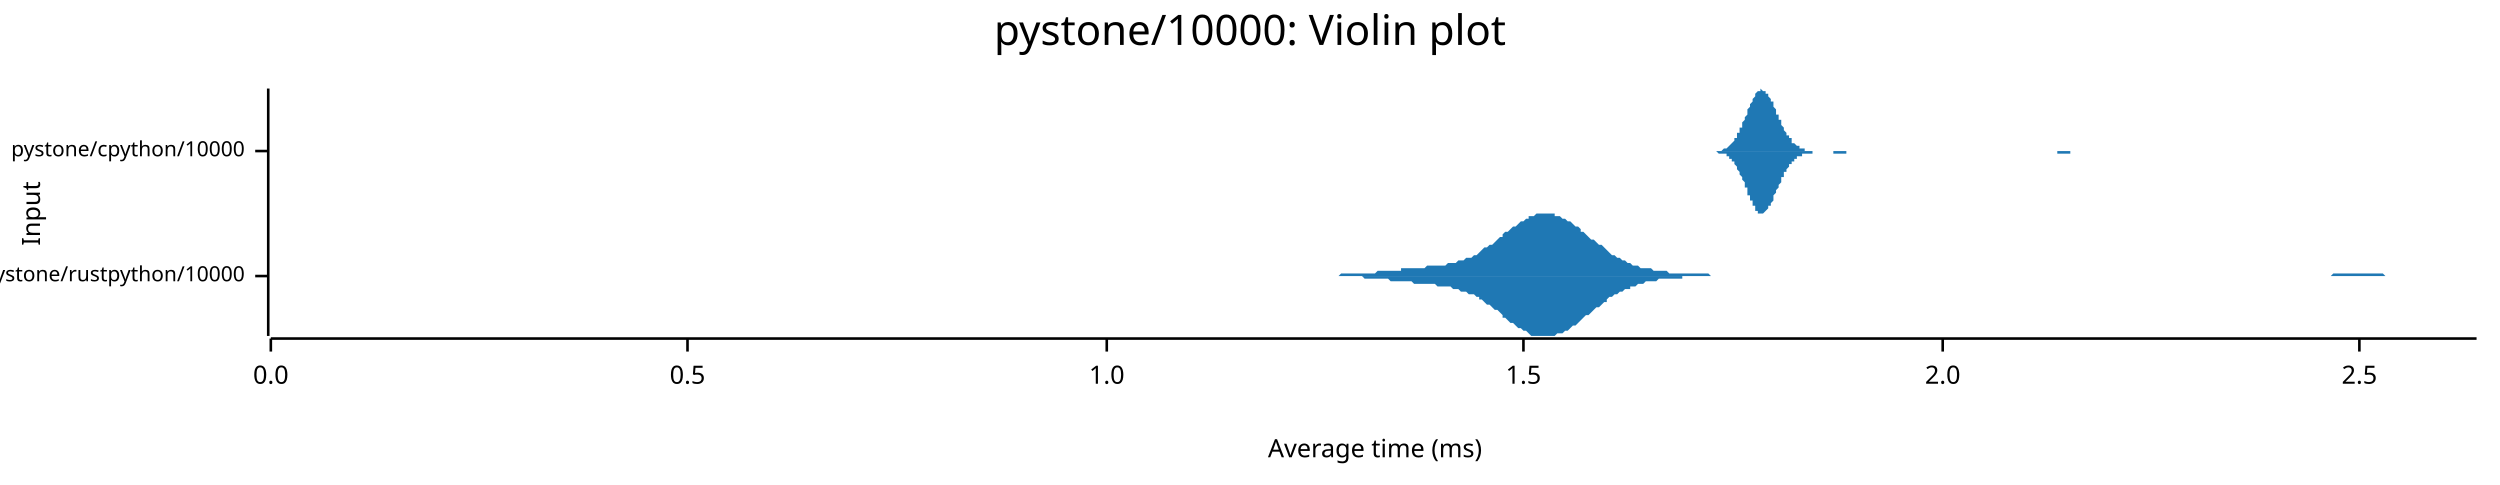
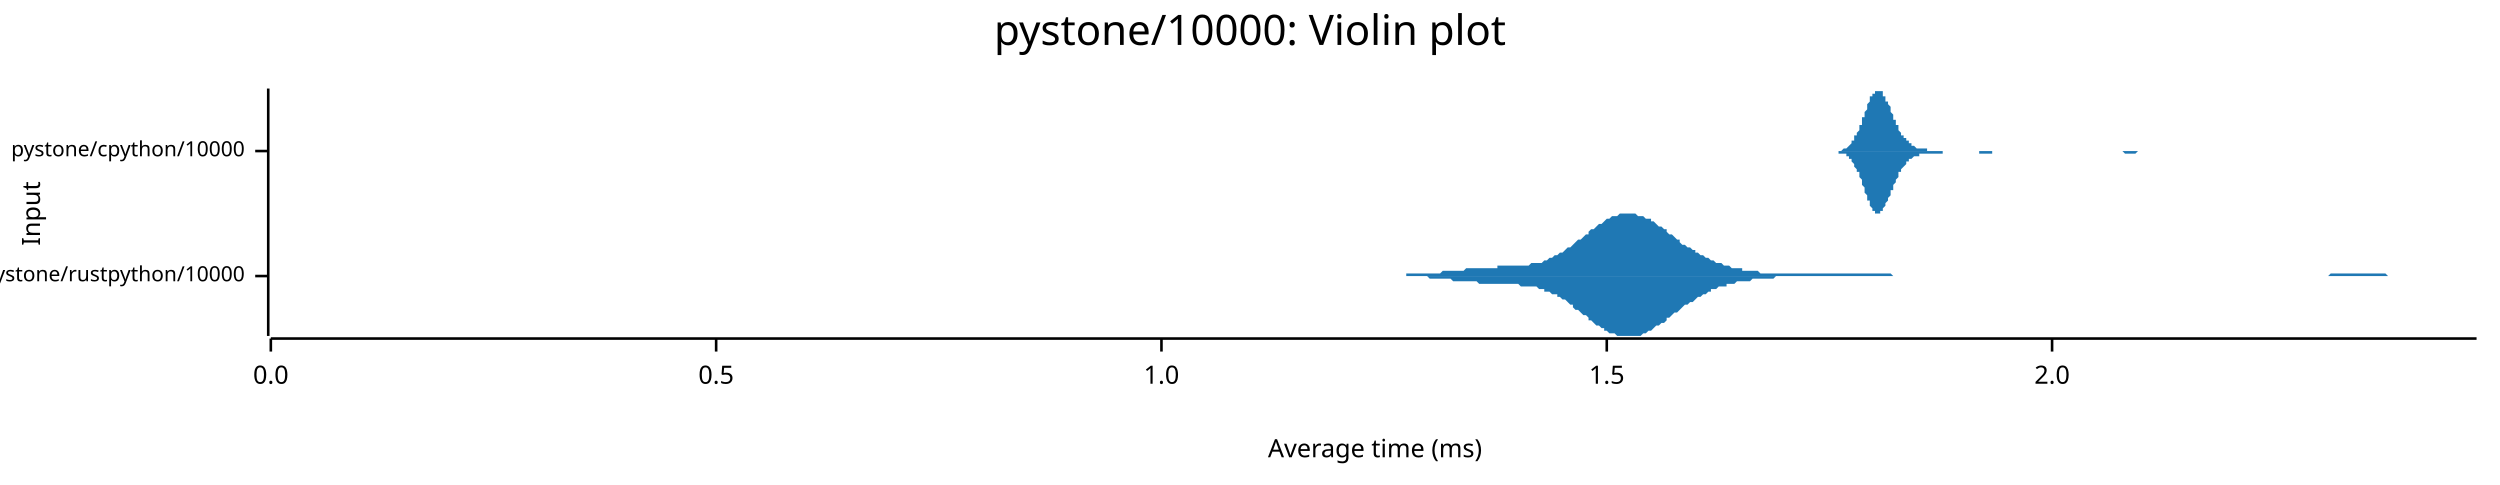
<svg xmlns="http://www.w3.org/2000/svg" width="960" height="186" viewBox="0 0 960 186">
  <text x="480" y="5" dy="0.76em" text-anchor="middle" font-family="sans-serif" font-size="16.129" opacity="1" fill="#000000">
pystone/10000: Violin plot
</text>
  <text x="8" y="82" dy="0.76em" text-anchor="middle" font-family="sans-serif" font-size="9.677" opacity="1" fill="#000000" transform="rotate(270, 8, 82)">
Input
</text>
  <text x="528" y="178" dy="-0.5ex" text-anchor="middle" font-family="sans-serif" font-size="9.677" opacity="1" fill="#000000">
Average time (ms)
</text>
  <polyline fill="none" opacity="1" stroke="#000000" stroke-width="1" points="103,34 103,129 " />
  <text x="94" y="106" dy="0.5ex" text-anchor="end" font-family="sans-serif" font-size="8.065" opacity="1" fill="#000000">
pystone/rustpython/10000
</text>
  <polyline fill="none" opacity="1" stroke="#000000" stroke-width="1" points="98,106 103,106 " />
  <text x="94" y="58" dy="0.5ex" text-anchor="end" font-family="sans-serif" font-size="8.065" opacity="1" fill="#000000">
pystone/cpython/10000
</text>
  <polyline fill="none" opacity="1" stroke="#000000" stroke-width="1" points="98,58 103,58 " />
  <polyline fill="none" opacity="1" stroke="#000000" stroke-width="1" points="104,130 951,130 " />
  <text x="104" y="140" dy="0.76em" text-anchor="middle" font-family="sans-serif" font-size="9.677" opacity="1" fill="#000000">
0.0
</text>
  <polyline fill="none" opacity="1" stroke="#000000" stroke-width="1" points="104,130 104,135 " />
-   <text x="264" y="140" dy="0.76em" text-anchor="middle" font-family="sans-serif" font-size="9.677" opacity="1" fill="#000000">
+   <text x="275" y="140" dy="0.76em" text-anchor="middle" font-family="sans-serif" font-size="9.677" opacity="1" fill="#000000">
0.5
</text>
-   <polyline fill="none" opacity="1" stroke="#000000" stroke-width="1" points="264,130 264,135 " />
-   <text x="425" y="140" dy="0.76em" text-anchor="middle" font-family="sans-serif" font-size="9.677" opacity="1" fill="#000000">
+   <polyline fill="none" opacity="1" stroke="#000000" stroke-width="1" points="275,130 275,135 " />
+   <text x="446" y="140" dy="0.76em" text-anchor="middle" font-family="sans-serif" font-size="9.677" opacity="1" fill="#000000">
1.0
</text>
-   <polyline fill="none" opacity="1" stroke="#000000" stroke-width="1" points="425,130 425,135 " />
-   <text x="585" y="140" dy="0.76em" text-anchor="middle" font-family="sans-serif" font-size="9.677" opacity="1" fill="#000000">
+   <polyline fill="none" opacity="1" stroke="#000000" stroke-width="1" points="446,130 446,135 " />
+   <text x="617" y="140" dy="0.76em" text-anchor="middle" font-family="sans-serif" font-size="9.677" opacity="1" fill="#000000">
1.5
</text>
-   <polyline fill="none" opacity="1" stroke="#000000" stroke-width="1" points="585,130 585,135 " />
-   <text x="746" y="140" dy="0.76em" text-anchor="middle" font-family="sans-serif" font-size="9.677" opacity="1" fill="#000000">
+   <polyline fill="none" opacity="1" stroke="#000000" stroke-width="1" points="617,130 617,135 " />
+   <text x="788" y="140" dy="0.76em" text-anchor="middle" font-family="sans-serif" font-size="9.677" opacity="1" fill="#000000">
2.0
</text>
-   <polyline fill="none" opacity="1" stroke="#000000" stroke-width="1" points="746,130 746,135 " />
-   <text x="906" y="140" dy="0.76em" text-anchor="middle" font-family="sans-serif" font-size="9.677" opacity="1" fill="#000000">
- 2.5
- </text>
-   <polyline fill="none" opacity="1" stroke="#000000" stroke-width="1" points="906,130 906,135 " />
-   <polygon opacity="1" fill="#1F78B4" points="498,106 499,106 499,106 500,106 501,106 502,106 503,106 504,106 505,106 506,106 507,106 508,106 509,106 509,106 510,106 511,106 512,106 513,106 514,106 515,105 516,105 517,105 518,105 518,105 519,105 520,105 521,105 522,105 523,105 524,105 525,105 526,105 527,105 528,105 528,105 529,104 530,104 531,104 532,104 533,104 534,104 535,104 536,104 537,104 538,104 538,103 539,103 540,103 541,103 542,103 543,103 544,103 545,103 546,103 547,103 548,102 548,102 549,102 550,102 551,102 552,102 553,102 554,102 555,102 556,101 557,101 558,101 558,101 559,101 560,100 561,100 562,100 563,99 564,99 565,99 566,98 567,98 568,97 568,97 569,96 570,95 571,95 572,94 573,94 574,93 575,92 576,91 577,91 577,90 578,89 579,89 580,88 581,87 582,87 583,86 584,85 585,85 586,84 587,84 587,83 588,83 589,83 590,82 591,82 592,82 593,82 594,82 595,82 596,82 597,82 597,83 598,83 599,83 600,84 601,84 602,85 603,85 604,86 605,87 606,87 607,88 607,89 608,89 609,90 610,91 611,92 612,92 613,93 614,94 615,94 616,95 617,96 617,96 618,97 619,98 620,98 621,99 622,99 623,100 624,100 625,101 626,101 626,101 627,102 628,102 629,102 630,103 631,103 632,103 633,103 634,103 635,104 636,104 636,104 637,104 638,104 639,104 640,104 641,105 642,105 643,105 644,105 645,105 646,105 646,105 647,105 648,105 649,105 650,105 651,105 652,105 653,105 654,105 655,105 656,105 656,105 657,106 658,106 659,106 660,106 661,106 662,106 663,106 664,106 665,106 666,106 666,106 667,106 668,106 669,106 670,106 671,106 672,106 673,106 674,106 675,106 676,106 676,106 677,106 678,106 679,106 680,106 681,106 682,106 683,106 684,106 685,106 685,106 686,106 687,106 688,106 689,106 690,106 691,106 692,106 693,106 694,106 695,106 695,106 696,106 697,106 698,106 699,106 700,106 701,106 702,106 703,106 704,106 705,106 705,106 706,106 707,106 708,106 709,106 710,106 711,106 712,106 713,106 714,106 715,106 715,106 716,106 717,106 718,106 719,106 720,106 721,106 722,106 723,106 724,106 725,106 725,106 726,106 727,106 728,106 729,106 730,106 731,106 732,106 733,106 734,106 734,106 735,106 736,106 737,106 738,106 739,106 740,106 741,106 742,106 743,106 744,106 744,106 745,106 746,106 747,106 748,106 749,106 750,106 751,106 752,106 753,106 754,106 754,106 755,106 756,106 757,106 758,106 759,106 760,106 761,106 762,106 763,106 764,106 764,106 765,106 766,106 767,106 768,106 769,106 770,106 771,106 772,106 773,106 774,106 774,106 775,106 776,106 777,106 778,106 779,106 780,106 781,106 782,106 783,106 784,106 784,106 785,106 786,106 787,106 788,106 789,106 790,106 791,106 792,106 793,106 793,106 794,106 795,106 796,106 797,106 798,106 799,106 800,106 801,106 802,106 803,106 803,106 804,106 805,106 806,106 807,106 808,106 809,106 810,106 811,106 812,106 813,106 813,106 814,106 815,106 816,106 817,106 818,106 819,106 820,106 821,106 822,106 823,106 823,106 824,106 825,106 826,106 827,106 828,106 829,106 830,106 831,106 832,106 833,106 833,106 834,106 835,106 836,106 837,106 838,106 839,106 840,106 841,106 842,106 842,106 843,106 844,106 845,106 846,106 847,106 848,106 849,106 850,106 851,106 852,106 852,106 853,106 854,106 855,106 856,106 857,106 858,106 859,106 860,106 861,106 862,106 862,106 863,106 864,106 865,106 866,106 867,106 868,106 869,106 870,106 871,106 872,106 872,106 873,106 874,106 875,106 876,106 877,106 878,106 879,106 880,106 881,106 882,106 882,106 883,106 884,106 885,106 886,106 887,106 888,106 889,106 890,106 891,106 892,106 892,106 893,106 894,106 895,106 896,105 897,105 898,105 899,105 900,105 901,105 901,105 902,105 903,105 904,105 905,105 906,105 907,105 908,105 909,105 910,105 911,105 911,105 912,105 913,105 914,105 915,105 916,106 917,106 918,106 919,106 920,106 921,106 921,106 922,106 923,106 924,106 925,106 926,106 927,106 928,106 929,106 930,106 931,106 931,106 932,106 933,106 934,106 935,106 936,106 937,106 938,106 939,106 940,106 941,106 941,106 942,106 943,106 944,106 945,106 946,106 947,106 948,106 949,106 950,106 951,106 951,106 498,106 " />
-   <polygon opacity="1" fill="#1F78B4" points="498,106 499,106 499,106 500,106 501,106 502,106 503,106 504,106 505,106 506,106 507,106 508,106 509,106 509,106 510,106 511,106 512,106 513,106 514,106 515,106 516,106 517,106 518,106 518,106 519,106 520,106 521,106 522,106 523,106 524,107 525,107 526,107 527,107 528,107 528,107 529,107 530,107 531,107 532,107 533,107 534,108 535,108 536,108 537,108 538,108 538,108 539,108 540,108 541,108 542,108 543,109 544,109 545,109 546,109 547,109 548,109 548,109 549,109 550,109 551,109 552,110 553,110 554,110 555,110 556,110 557,110 558,111 558,111 559,111 560,111 561,112 562,112 563,112 564,113 565,113 566,113 567,114 568,114 568,115 569,115 570,116 571,117 572,117 573,118 574,119 575,119 576,120 577,121 577,122 578,122 579,123 580,124 581,124 582,125 583,126 584,126 585,127 586,127 587,128 587,128 588,129 589,129 590,129 591,129 592,129 593,129 594,129 595,129 596,129 597,129 597,129 598,128 599,128 600,128 601,127 602,127 603,126 604,125 605,125 606,124 607,123 607,123 608,122 609,121 610,121 611,120 612,119 613,118 614,118 615,117 616,116 617,116 617,115 618,114 619,114 620,113 621,113 622,112 623,112 624,111 625,111 626,111 626,110 627,110 628,110 629,109 630,109 631,109 632,108 633,108 634,108 635,108 636,108 636,108 637,107 638,107 639,107 640,107 641,107 642,107 643,107 644,107 645,107 646,107 646,106 647,106 648,106 649,106 650,106 651,106 652,106 653,106 654,106 655,106 656,106 656,106 657,106 658,106 659,106 660,106 661,106 662,106 663,106 664,106 665,106 666,106 666,106 667,106 668,106 669,106 670,106 671,106 672,106 673,106 674,106 675,106 676,106 676,106 677,106 678,106 679,106 680,106 681,106 682,106 683,106 684,106 685,106 685,106 686,106 687,106 688,106 689,106 690,106 691,106 692,106 693,106 694,106 695,106 695,106 696,106 697,106 698,106 699,106 700,106 701,106 702,106 703,106 704,106 705,106 705,106 706,106 707,106 708,106 709,106 710,106 711,106 712,106 713,106 714,106 715,106 715,106 716,106 717,106 718,106 719,106 720,106 721,106 722,106 723,106 724,106 725,106 725,106 726,106 727,106 728,106 729,106 730,106 731,106 732,106 733,106 734,106 734,106 735,106 736,106 737,106 738,106 739,106 740,106 741,106 742,106 743,106 744,106 744,106 745,106 746,106 747,106 748,106 749,106 750,106 751,106 752,106 753,106 754,106 754,106 755,106 756,106 757,106 758,106 759,106 760,106 761,106 762,106 763,106 764,106 764,106 765,106 766,106 767,106 768,106 769,106 770,106 771,106 772,106 773,106 774,106 774,106 775,106 776,106 777,106 778,106 779,106 780,106 781,106 782,106 783,106 784,106 784,106 785,106 786,106 787,106 788,106 789,106 790,106 791,106 792,106 793,106 793,106 794,106 795,106 796,106 797,106 798,106 799,106 800,106 801,106 802,106 803,106 803,106 804,106 805,106 806,106 807,106 808,106 809,106 810,106 811,106 812,106 813,106 813,106 814,106 815,106 816,106 817,106 818,106 819,106 820,106 821,106 822,106 823,106 823,106 824,106 825,106 826,106 827,106 828,106 829,106 830,106 831,106 832,106 833,106 833,106 834,106 835,106 836,106 837,106 838,106 839,106 840,106 841,106 842,106 842,106 843,106 844,106 845,106 846,106 847,106 848,106 849,106 850,106 851,106 852,106 852,106 853,106 854,106 855,106 856,106 857,106 858,106 859,106 860,106 861,106 862,106 862,106 863,106 864,106 865,106 866,106 867,106 868,106 869,106 870,106 871,106 872,106 872,106 873,106 874,106 875,106 876,106 877,106 878,106 879,106 880,106 881,106 882,106 882,106 883,106 884,106 885,106 886,106 887,106 888,106 889,106 890,106 891,106 892,106 892,106 893,106 894,106 895,106 896,106 897,106 898,106 899,106 900,106 901,106 901,106 902,106 903,106 904,106 905,106 906,106 907,106 908,106 909,106 910,106 911,106 911,106 912,106 913,106 914,106 915,106 916,106 917,106 918,106 919,106 920,106 921,106 921,106 922,106 923,106 924,106 925,106 926,106 927,106 928,106 929,106 930,106 931,106 931,106 932,106 933,106 934,106 935,106 936,106 937,106 938,106 939,106 940,106 941,106 941,106 942,106 943,106 944,106 945,106 946,106 947,106 948,106 949,106 950,106 951,106 951,106 498,106 " />
-   <polygon opacity="1" fill="#1F78B4" points="657,58 657,58 657,58 657,58 658,58 658,58 658,58 659,58 659,58 659,58 660,58 660,58 660,58 661,58 661,58 661,58 661,58 662,57 662,57 662,57 663,57 663,57 663,57 664,56 664,56 664,56 664,56 665,55 665,55 665,55 666,54 666,54 666,53 667,53 667,52 667,52 667,51 668,51 668,50 668,49 669,49 669,48 669,47 670,46 670,46 670,45 671,44 671,43 671,43 671,42 672,41 672,40 672,40 673,39 673,38 673,38 674,37 674,37 674,36 674,36 675,35 675,35 675,35 676,35 676,35 676,34 677,35 677,35 677,35 677,35 678,35 678,35 678,36 679,36 679,37 679,37 680,38 680,38 680,39 681,39 681,40 681,41 681,41 682,42 682,43 682,44 683,44 683,45 683,46 684,46 684,47 684,48 684,48 685,49 685,50 685,50 686,51 686,51 686,52 687,52 687,53 687,53 688,53 688,54 688,54 688,55 689,55 689,55 689,55 690,56 690,56 690,56 691,56 691,57 691,57 691,57 692,57 692,57 692,57 693,57 693,57 693,58 694,58 694,58 694,58 694,58 695,58 695,58 695,58 696,58 696,58 696,58 697,58 697,58 697,58 698,58 698,58 698,58 698,58 699,58 699,58 699,58 700,58 700,58 700,58 701,58 701,58 701,58 701,58 702,58 702,58 702,58 703,58 703,58 703,58 704,58 704,58 704,58 704,58 705,58 705,58 705,58 706,58 706,58 706,58 707,58 707,58 707,58 708,58 708,58 708,58 708,58 709,58 709,58 709,58 710,58 710,58 710,58 711,58 711,58 711,58 711,58 712,58 712,58 712,58 713,58 713,58 713,58 714,58 714,58 714,58 715,58 715,58 715,58 715,58 716,58 716,58 716,58 717,58 717,58 717,58 718,58 718,58 718,58 718,58 719,58 719,58 719,58 720,58 720,58 720,58 721,58 721,58 721,58 721,58 722,58 722,58 722,58 723,58 723,58 723,58 724,58 724,58 724,58 725,58 725,58 725,58 725,58 726,58 726,58 726,58 727,58 727,58 727,58 728,58 728,58 728,58 728,58 729,58 729,58 729,58 730,58 730,58 730,58 731,58 731,58 731,58 731,58 732,58 732,58 732,58 733,58 733,58 733,58 734,58 734,58 734,58 735,58 735,58 735,58 735,58 736,58 736,58 736,58 737,58 737,58 737,58 738,58 738,58 738,58 738,58 739,58 739,58 739,58 740,58 740,58 740,58 741,58 741,58 741,58 742,58 742,58 742,58 742,58 743,58 743,58 743,58 744,58 744,58 744,58 745,58 745,58 745,58 745,58 746,58 746,58 746,58 747,58 747,58 747,58 748,58 748,58 748,58 748,58 749,58 749,58 749,58 750,58 750,58 750,58 751,58 751,58 751,58 752,58 752,58 752,58 752,58 753,58 753,58 753,58 754,58 754,58 754,58 755,58 755,58 755,58 755,58 756,58 756,58 756,58 757,58 757,58 757,58 758,58 758,58 758,58 758,58 759,58 759,58 759,58 760,58 760,58 760,58 761,58 761,58 761,58 762,58 762,58 762,58 762,58 763,58 763,58 763,58 764,58 764,58 764,58 765,58 765,58 765,58 765,58 766,58 766,58 766,58 767,58 767,58 767,58 768,58 768,58 768,58 768,58 769,58 769,58 769,58 770,58 770,58 770,58 771,58 771,58 771,58 772,58 772,58 772,58 772,58 773,58 773,58 773,58 774,58 774,58 774,58 775,58 775,58 775,58 775,58 776,58 776,58 776,58 777,58 777,58 777,58 778,58 778,58 778,58 779,58 779,58 779,58 779,58 780,58 780,58 780,58 781,58 781,58 781,58 782,58 782,58 782,58 782,58 783,58 783,58 783,58 784,58 784,58 784,58 785,58 785,58 785,58 785,58 786,58 786,58 786,58 787,58 787,58 787,58 788,58 788,58 788,58 789,58 789,58 789,58 789,58 790,58 790,58 790,58 791,58 791,58 791,58 792,58 792,58 792,58 792,58 793,58 793,58 793,58 794,58 794,58 794,58 795,58 795,58 795,58 795,58 796,58 796,58 796,58 797,58 797,58 797,58 798,58 798,58 798,58 799,58 799,58 799,58 799,58 800,58 800,58 800,58 801,58 801,58 801,58 802,58 802,58 802,58 802,58 803,58 803,58 803,58 804,58 804,58 804,58 805,58 805,58 805,58 806,58 806,58 806,58 806,58 807,58 807,58 807,58 808,58 808,58 808,58 657,58 " />
-   <polygon opacity="1" fill="#1F78B4" points="657,58 657,58 657,58 657,58 658,58 658,58 658,58 659,58 659,58 659,58 660,59 660,59 660,59 661,59 661,59 661,59 661,59 662,59 662,59 662,59 663,59 663,60 663,60 664,60 664,60 664,61 664,61 665,61 665,62 665,62 666,62 666,63 666,63 667,64 667,64 667,65 667,65 668,66 668,67 668,67 669,68 669,69 669,69 670,70 670,71 670,72 671,72 671,73 671,74 671,75 672,75 672,76 672,77 673,77 673,78 673,79 674,79 674,80 674,80 674,81 675,81 675,81 675,82 676,82 676,82 676,82 677,82 677,82 677,82 677,82 678,81 678,81 678,81 679,80 679,80 679,79 680,79 680,78 680,78 681,77 681,76 681,76 681,75 682,74 682,74 682,73 683,72 683,71 683,71 684,70 684,69 684,69 684,68 685,68 685,67 685,66 686,66 686,65 686,65 687,64 687,64 687,63 688,63 688,63 688,62 688,62 689,62 689,61 689,61 690,61 690,61 690,60 691,60 691,60 691,60 691,60 692,60 692,59 692,59 693,59 693,59 693,59 694,59 694,59 694,59 694,59 695,59 695,59 695,59 696,59 696,59 696,58 697,58 697,58 697,58 698,58 698,58 698,58 698,58 699,58 699,58 699,58 700,58 700,58 700,58 701,58 701,58 701,58 701,58 702,58 702,58 702,58 703,58 703,58 703,58 704,58 704,58 704,58 704,59 705,59 705,59 705,59 706,59 706,59 706,59 707,59 707,59 707,59 708,59 708,59 708,59 708,59 709,59 709,59 709,58 710,58 710,58 710,58 711,58 711,58 711,58 711,58 712,58 712,58 712,58 713,58 713,58 713,58 714,58 714,58 714,58 715,58 715,58 715,58 715,58 716,58 716,58 716,58 717,58 717,58 717,58 718,58 718,58 718,58 718,58 719,58 719,58 719,58 720,58 720,58 720,58 721,58 721,58 721,58 721,58 722,58 722,58 722,58 723,58 723,58 723,58 724,58 724,58 724,58 725,58 725,58 725,58 725,58 726,58 726,58 726,58 727,58 727,58 727,58 728,58 728,58 728,58 728,58 729,58 729,58 729,58 730,58 730,58 730,58 731,58 731,58 731,58 731,58 732,58 732,58 732,58 733,58 733,58 733,58 734,58 734,58 734,58 735,58 735,58 735,58 735,58 736,58 736,58 736,58 737,58 737,58 737,58 738,58 738,58 738,58 738,58 739,58 739,58 739,58 740,58 740,58 740,58 741,58 741,58 741,58 742,58 742,58 742,58 742,58 743,58 743,58 743,58 744,58 744,58 744,58 745,58 745,58 745,58 745,58 746,58 746,58 746,58 747,58 747,58 747,58 748,58 748,58 748,58 748,58 749,58 749,58 749,58 750,58 750,58 750,58 751,58 751,58 751,58 752,58 752,58 752,58 752,58 753,58 753,58 753,58 754,58 754,58 754,58 755,58 755,58 755,58 755,58 756,58 756,58 756,58 757,58 757,58 757,58 758,58 758,58 758,58 758,58 759,58 759,58 759,58 760,58 760,58 760,58 761,58 761,58 761,58 762,58 762,58 762,58 762,58 763,58 763,58 763,58 764,58 764,58 764,58 765,58 765,58 765,58 765,58 766,58 766,58 766,58 767,58 767,58 767,58 768,58 768,58 768,58 768,58 769,58 769,58 769,58 770,58 770,58 770,58 771,58 771,58 771,58 772,58 772,58 772,58 772,58 773,58 773,58 773,58 774,58 774,58 774,58 775,58 775,58 775,58 775,58 776,58 776,58 776,58 777,58 777,58 777,58 778,58 778,58 778,58 779,58 779,58 779,58 779,58 780,58 780,58 780,58 781,58 781,58 781,58 782,58 782,58 782,58 782,58 783,58 783,58 783,58 784,58 784,58 784,58 785,58 785,58 785,58 785,58 786,58 786,58 786,58 787,58 787,58 787,58 788,58 788,58 788,58 789,58 789,58 789,58 789,58 790,58 790,58 790,59 791,59 791,59 791,59 792,59 792,59 792,59 792,59 793,59 793,59 793,59 794,59 794,59 794,59 795,59 795,58 795,58 795,58 796,58 796,58 796,58 797,58 797,58 797,58 798,58 798,58 798,58 799,58 799,58 799,58 799,58 800,58 800,58 800,58 801,58 801,58 801,58 802,58 802,58 802,58 802,58 803,58 803,58 803,58 804,58 804,58 804,58 805,58 805,58 805,58 806,58 806,58 806,58 806,58 807,58 807,58 807,58 808,58 808,58 808,58 657,58 " />
+   <polyline fill="none" opacity="1" stroke="#000000" stroke-width="1" points="788,130 788,135 " />
+   <polygon opacity="1" fill="#1F78B4" points="524,106 525,106 526,106 527,106 528,106 528,106 529,106 530,106 531,106 532,106 533,106 534,106 534,106 535,106 536,106 537,106 538,106 539,106 540,106 540,105 541,105 542,105 543,105 544,105 545,105 546,105 546,105 547,105 548,105 549,105 550,105 551,105 551,105 552,105 553,105 554,104 555,104 556,104 557,104 557,104 558,104 559,104 560,104 561,104 562,104 563,103 563,103 564,103 565,103 566,103 567,103 568,103 569,103 569,103 570,103 571,103 572,103 573,103 574,103 575,103 575,102 576,102 577,102 578,102 579,102 580,102 581,102 581,102 582,102 583,102 584,102 585,102 586,102 587,102 587,102 588,101 589,101 590,101 591,101 592,101 593,100 593,100 594,100 595,99 596,99 597,98 598,98 598,98 599,97 600,97 601,96 602,95 603,95 604,94 604,94 605,93 606,92 607,92 608,91 609,90 610,90 610,89 611,88 612,88 613,87 614,86 615,86 616,85 616,85 617,84 618,84 619,83 620,83 621,83 622,82 622,82 623,82 624,82 625,82 626,82 627,82 628,82 628,82 629,83 630,83 631,83 632,84 633,84 634,84 634,85 635,85 636,86 637,87 638,87 639,88 640,88 640,89 641,90 642,90 643,91 644,92 645,92 645,93 646,94 647,94 648,95 649,95 650,96 651,96 651,97 652,97 653,98 654,98 655,99 656,99 657,100 657,100 658,100 659,101 660,101 661,101 662,102 663,102 663,102 664,102 665,103 666,103 667,103 668,103 669,103 669,104 670,104 671,104 672,104 673,104 674,104 675,104 675,104 676,105 677,105 678,105 679,105 680,105 681,105 681,105 682,105 683,105 684,105 685,105 686,105 686,105 687,105 688,105 689,105 690,105 691,105 692,105 692,105 693,105 694,105 695,105 696,105 697,105 698,105 698,105 699,105 700,105 701,105 702,105 703,105 704,105 704,105 705,105 706,105 707,105 708,105 709,105 710,105 710,105 711,105 712,105 713,105 714,105 715,105 716,105 716,105 717,105 718,105 719,105 720,105 721,105 722,105 722,105 723,105 724,105 725,105 726,105 727,106 728,106 728,106 729,106 730,106 731,106 732,106 733,106 733,106 734,106 735,106 736,106 737,106 738,106 739,106 739,106 740,106 741,106 742,106 743,106 744,106 745,106 745,106 746,106 747,106 748,106 749,106 750,106 751,106 751,106 752,106 753,106 754,106 755,106 756,106 757,106 757,106 758,106 759,106 760,106 761,106 762,106 763,106 763,106 764,106 765,106 766,106 767,106 768,106 769,106 769,106 770,106 771,106 772,106 773,106 774,106 774,106 775,106 776,106 777,106 778,106 779,106 780,106 780,106 781,106 782,106 783,106 784,106 785,106 786,106 786,106 787,106 788,106 789,106 790,106 791,106 792,106 792,106 793,106 794,106 795,106 796,106 797,106 798,106 798,106 799,106 800,106 801,106 802,106 803,106 804,106 804,106 805,106 806,106 807,106 808,106 809,106 810,106 810,106 811,106 812,106 813,106 814,106 815,106 816,106 816,106 817,106 818,106 819,106 820,106 821,106 821,106 822,106 823,106 824,106 825,106 826,106 827,106 827,106 828,106 829,106 830,106 831,106 832,106 833,106 833,106 834,106 835,106 836,106 837,106 838,106 839,106 839,106 840,106 841,106 842,106 843,106 844,106 845,106 845,106 846,106 847,106 848,106 849,106 850,106 851,106 851,106 852,106 853,106 854,106 855,106 856,106 857,106 857,106 858,106 859,106 860,106 861,106 862,106 862,106 863,106 864,106 865,106 866,106 867,106 868,106 868,106 869,106 870,106 871,106 872,106 873,106 874,106 874,106 875,106 876,106 877,106 878,106 879,106 880,106 880,106 881,106 882,106 883,106 884,106 885,106 886,106 886,106 887,106 888,106 889,106 890,106 891,106 892,106 892,106 893,106 894,106 895,105 896,105 897,105 898,105 898,105 899,105 900,105 901,105 902,105 903,105 904,105 904,105 905,105 906,105 907,105 908,105 909,105 909,105 910,105 911,105 912,105 913,105 914,105 915,105 915,105 916,105 917,106 918,106 919,106 920,106 921,106 921,106 922,106 923,106 924,106 925,106 926,106 927,106 927,106 928,106 929,106 930,106 931,106 932,106 933,106 933,106 934,106 935,106 936,106 937,106 938,106 939,106 939,106 940,106 941,106 942,106 943,106 944,106 945,106 945,106 946,106 947,106 948,106 949,106 950,106 951,106 951,106 524,106 " />
+   <polygon opacity="1" fill="#1F78B4" points="524,106 525,106 526,106 527,106 528,106 528,106 529,106 530,106 531,106 532,106 533,106 534,106 534,106 535,106 536,106 537,106 538,106 539,106 540,106 540,106 541,106 542,106 543,106 544,106 545,106 546,106 546,106 547,106 548,106 549,107 550,107 551,107 551,107 552,107 553,107 554,107 555,107 556,107 557,107 557,107 558,108 559,108 560,108 561,108 562,108 563,108 563,108 564,108 565,108 566,108 567,108 568,109 569,109 569,109 570,109 571,109 572,109 573,109 574,109 575,109 575,109 576,109 577,109 578,109 579,109 580,109 581,109 581,109 582,109 583,109 584,110 585,110 586,110 587,110 587,110 588,110 589,110 590,110 591,111 592,111 593,111 593,112 594,112 595,112 596,113 597,113 598,113 598,114 599,114 600,115 601,115 602,116 603,117 604,117 604,118 605,119 606,119 607,120 608,121 609,121 610,122 610,123 611,123 612,124 613,125 614,125 615,126 616,126 616,127 617,127 618,128 619,128 620,128 621,129 622,129 622,129 623,129 624,129 625,129 626,129 627,129 628,129 628,129 629,129 630,129 631,128 632,128 633,127 634,127 634,127 635,126 636,125 637,125 638,124 639,124 640,123 640,122 641,122 642,121 643,120 644,120 645,119 645,119 646,118 647,117 648,117 649,116 650,116 651,115 651,115 652,114 653,114 654,113 655,113 656,112 657,112 657,111 658,111 659,111 660,110 661,110 662,110 663,110 663,109 664,109 665,109 666,109 667,108 668,108 669,108 669,108 670,108 671,108 672,108 673,107 674,107 675,107 675,107 676,107 677,107 678,107 679,107 680,107 681,107 681,107 682,106 683,106 684,106 685,106 686,106 686,106 687,106 688,106 689,106 690,106 691,106 692,106 692,106 693,106 694,106 695,106 696,106 697,106 698,106 698,106 699,106 700,106 701,106 702,106 703,106 704,106 704,106 705,106 706,106 707,106 708,106 709,106 710,106 710,106 711,106 712,106 713,106 714,106 715,106 716,106 716,106 717,106 718,106 719,106 720,106 721,106 722,106 722,106 723,106 724,106 725,106 726,106 727,106 728,106 728,106 729,106 730,106 731,106 732,106 733,106 733,106 734,106 735,106 736,106 737,106 738,106 739,106 739,106 740,106 741,106 742,106 743,106 744,106 745,106 745,106 746,106 747,106 748,106 749,106 750,106 751,106 751,106 752,106 753,106 754,106 755,106 756,106 757,106 757,106 758,106 759,106 760,106 761,106 762,106 763,106 763,106 764,106 765,106 766,106 767,106 768,106 769,106 769,106 770,106 771,106 772,106 773,106 774,106 774,106 775,106 776,106 777,106 778,106 779,106 780,106 780,106 781,106 782,106 783,106 784,106 785,106 786,106 786,106 787,106 788,106 789,106 790,106 791,106 792,106 792,106 793,106 794,106 795,106 796,106 797,106 798,106 798,106 799,106 800,106 801,106 802,106 803,106 804,106 804,106 805,106 806,106 807,106 808,106 809,106 810,106 810,106 811,106 812,106 813,106 814,106 815,106 816,106 816,106 817,106 818,106 819,106 820,106 821,106 821,106 822,106 823,106 824,106 825,106 826,106 827,106 827,106 828,106 829,106 830,106 831,106 832,106 833,106 833,106 834,106 835,106 836,106 837,106 838,106 839,106 839,106 840,106 841,106 842,106 843,106 844,106 845,106 845,106 846,106 847,106 848,106 849,106 850,106 851,106 851,106 852,106 853,106 854,106 855,106 856,106 857,106 857,106 858,106 859,106 860,106 861,106 862,106 862,106 863,106 864,106 865,106 866,106 867,106 868,106 868,106 869,106 870,106 871,106 872,106 873,106 874,106 874,106 875,106 876,106 877,106 878,106 879,106 880,106 880,106 881,106 882,106 883,106 884,106 885,106 886,106 886,106 887,106 888,106 889,106 890,106 891,106 892,106 892,106 893,106 894,106 895,106 896,106 897,106 898,106 898,106 899,106 900,106 901,106 902,106 903,106 904,106 904,106 905,106 906,106 907,106 908,106 909,106 909,106 910,106 911,106 912,106 913,106 914,106 915,106 915,106 916,106 917,106 918,106 919,106 920,106 921,106 921,106 922,106 923,106 924,106 925,106 926,106 927,106 927,106 928,106 929,106 930,106 931,106 932,106 933,106 933,106 934,106 935,106 936,106 937,106 938,106 939,106 939,106 940,106 941,106 942,106 943,106 944,106 945,106 945,106 946,106 947,106 948,106 949,106 950,106 951,106 951,106 524,106 " />
+   <polygon opacity="1" fill="#1F78B4" points="702,58 702,58 702,58 703,58 703,58 703,58 703,58 704,58 704,58 704,58 704,58 705,58 705,58 705,58 705,58 706,58 706,58 706,58 706,58 707,58 707,58 707,58 707,58 708,57 708,57 708,57 709,57 709,57 709,57 709,57 710,56 710,56 710,56 710,56 711,55 711,55 711,55 711,54 712,54 712,53 712,53 712,52 713,52 713,51 713,51 714,50 714,50 714,49 714,48 715,48 715,47 715,46 715,45 716,45 716,44 716,43 716,43 717,42 717,41 717,40 717,40 718,39 718,38 718,38 718,37 719,37 719,36 719,36 720,36 720,35 720,35 720,35 721,35 721,35 721,34 721,35 722,35 722,35 722,35 722,35 723,35 723,36 723,36 723,37 724,37 724,38 724,38 724,39 725,39 725,40 725,40 726,41 726,42 726,42 726,43 727,44 727,44 727,45 727,46 728,46 728,47 728,47 728,48 729,48 729,49 729,50 729,50 730,51 730,51 730,51 730,52 731,52 731,53 731,53 732,53 732,54 732,54 732,54 733,54 733,55 733,55 733,55 734,55 734,56 734,56 734,56 735,56 735,56 735,56 735,56 736,57 736,57 736,57 736,57 737,57 737,57 737,57 738,57 738,57 738,57 738,57 739,57 739,57 739,57 739,57 740,57 740,57 740,57 740,58 741,58 741,58 741,58 741,58 742,58 742,58 742,58 743,58 743,58 743,58 743,58 744,58 744,58 744,58 744,58 745,58 745,58 745,58 745,58 746,58 746,58 746,58 746,58 747,58 747,58 747,58 747,58 748,58 748,58 748,58 749,58 749,58 749,58 749,58 750,58 750,58 750,58 750,58 751,58 751,58 751,58 751,58 752,58 752,58 752,58 752,58 753,58 753,58 753,58 753,58 754,58 754,58 754,58 755,58 755,58 755,58 755,58 756,58 756,58 756,58 756,58 757,58 757,58 757,58 757,58 758,58 758,58 758,58 758,58 759,58 759,58 759,58 759,58 760,58 760,58 760,58 761,58 761,58 761,58 761,58 762,58 762,58 762,58 762,58 763,58 763,58 763,58 763,58 764,58 764,58 764,58 764,58 765,58 765,58 765,58 765,58 766,58 766,58 766,58 767,58 767,58 767,58 767,58 768,58 768,58 768,58 768,58 769,58 769,58 769,58 769,58 770,58 770,58 770,58 770,58 771,58 771,58 771,58 771,58 772,58 772,58 772,58 773,58 773,58 773,58 773,58 774,58 774,58 774,58 774,58 775,58 775,58 775,58 775,58 776,58 776,58 776,58 776,58 777,58 777,58 777,58 778,58 778,58 778,58 778,58 779,58 779,58 779,58 779,58 780,58 780,58 780,58 780,58 781,58 781,58 781,58 781,58 782,58 782,58 782,58 782,58 783,58 783,58 783,58 784,58 784,58 784,58 784,58 785,58 785,58 785,58 785,58 786,58 786,58 786,58 786,58 787,58 787,58 787,58 787,58 788,58 788,58 788,58 788,58 789,58 789,58 789,58 790,58 790,58 790,58 790,58 791,58 791,58 791,58 791,58 792,58 792,58 792,58 792,58 793,58 793,58 793,58 793,58 794,58 794,58 794,58 794,58 795,58 795,58 795,58 796,58 796,58 796,58 796,58 797,58 797,58 797,58 797,58 798,58 798,58 798,58 798,58 799,58 799,58 799,58 799,58 800,58 800,58 800,58 800,58 801,58 801,58 801,58 802,58 802,58 802,58 802,58 803,58 803,58 803,58 803,58 804,58 804,58 804,58 804,58 805,58 805,58 805,58 805,58 806,58 806,58 806,58 807,58 807,58 807,58 807,58 808,58 808,58 808,58 808,58 809,58 809,58 809,58 809,58 810,58 810,58 810,58 810,58 811,58 811,58 811,58 811,58 812,58 812,58 812,58 813,58 813,58 813,58 813,58 814,58 814,58 814,58 814,58 815,58 815,58 815,58 815,58 816,58 816,58 816,58 816,58 817,58 817,58 817,58 817,58 818,58 818,58 818,58 819,58 819,58 819,58 819,58 820,58 820,58 820,58 820,58 821,58 821,58 821,58 821,58 822,58 822,58 822,58 822,58 823,58 823,58 823,58 823,58 824,58 824,58 824,58 825,58 825,58 825,58 825,58 826,58 826,58 826,58 826,58 827,58 827,58 827,58 827,58 828,58 828,58 828,58 828,58 829,58 829,58 829,58 829,58 830,58 830,58 830,58 831,58 831,58 831,58 831,58 832,58 832,58 832,58 832,58 702,58 " />
+   <polygon opacity="1" fill="#1F78B4" points="702,58 702,58 702,58 703,58 703,58 703,58 703,58 704,58 704,58 704,58 704,58 705,58 705,58 705,58 705,58 706,58 706,59 706,59 706,59 707,59 707,59 707,59 707,59 708,59 708,59 708,59 709,59 709,60 709,60 709,60 710,60 710,60 710,61 710,61 711,61 711,62 711,62 711,62 712,63 712,63 712,64 712,64 713,65 713,65 713,66 714,66 714,67 714,68 714,68 715,69 715,70 715,70 715,71 716,72 716,72 716,73 716,74 717,75 717,75 717,76 717,77 718,77 718,78 718,79 718,79 719,80 719,80 719,81 720,81 720,81 720,82 720,82 721,82 721,82 721,82 721,82 722,82 722,82 722,82 722,81 723,81 723,81 723,80 723,80 724,79 724,79 724,78 724,78 725,77 725,77 725,76 726,75 726,75 726,74 726,73 727,73 727,72 727,72 727,71 728,70 728,70 728,69 728,69 729,68 729,67 729,67 729,66 730,66 730,66 730,65 730,65 731,64 731,64 731,64 732,63 732,63 732,63 732,62 733,62 733,62 733,62 733,61 734,61 734,61 734,61 734,61 735,60 735,60 735,60 735,60 736,60 736,60 736,60 736,60 737,60 737,60 737,59 738,59 738,59 738,59 738,59 739,59 739,59 739,59 739,59 740,59 740,59 740,59 740,59 741,59 741,59 741,59 741,59 742,59 742,59 742,59 743,59 743,59 743,59 743,59 744,59 744,59 744,59 744,59 745,59 745,59 745,59 745,59 746,59 746,59 746,58 746,58 747,58 747,58 747,58 747,58 748,58 748,58 748,58 749,58 749,58 749,58 749,58 750,58 750,58 750,58 750,58 751,58 751,58 751,58 751,58 752,58 752,58 752,58 752,58 753,58 753,58 753,58 753,58 754,58 754,58 754,58 755,58 755,58 755,58 755,58 756,58 756,58 756,58 756,58 757,58 757,58 757,58 757,58 758,58 758,58 758,58 758,58 759,58 759,58 759,58 759,58 760,58 760,59 760,59 761,59 761,59 761,59 761,59 762,59 762,59 762,59 762,59 763,59 763,59 763,59 763,59 764,59 764,59 764,59 764,59 765,59 765,58 765,58 765,58 766,58 766,58 766,58 767,58 767,58 767,58 767,58 768,58 768,58 768,58 768,58 769,58 769,58 769,58 769,58 770,58 770,58 770,58 770,58 771,58 771,58 771,58 771,58 772,58 772,58 772,58 773,58 773,58 773,58 773,58 774,58 774,58 774,58 774,58 775,58 775,58 775,58 775,58 776,58 776,58 776,58 776,58 777,58 777,58 777,58 778,58 778,58 778,58 778,58 779,58 779,58 779,58 779,58 780,58 780,58 780,58 780,58 781,58 781,58 781,58 781,58 782,58 782,58 782,58 782,58 783,58 783,58 783,58 784,58 784,58 784,58 784,58 785,58 785,58 785,58 785,58 786,58 786,58 786,58 786,58 787,58 787,58 787,58 787,58 788,58 788,58 788,58 788,58 789,58 789,58 789,58 790,58 790,58 790,58 790,58 791,58 791,58 791,58 791,58 792,58 792,58 792,58 792,58 793,58 793,58 793,58 793,58 794,58 794,58 794,58 794,58 795,58 795,58 795,58 796,58 796,58 796,58 796,58 797,58 797,58 797,58 797,58 798,58 798,58 798,58 798,58 799,58 799,58 799,58 799,58 800,58 800,58 800,58 800,58 801,58 801,58 801,58 802,58 802,58 802,58 802,58 803,58 803,58 803,58 803,58 804,58 804,58 804,58 804,58 805,58 805,58 805,58 805,58 806,58 806,58 806,58 807,58 807,58 807,58 807,58 808,58 808,58 808,58 808,58 809,58 809,58 809,58 809,58 810,58 810,58 810,58 810,58 811,58 811,58 811,58 811,58 812,58 812,58 812,58 813,58 813,58 813,58 813,58 814,58 814,58 814,58 814,58 815,58 815,58 815,58 815,58 816,59 816,59 816,59 816,59 817,59 817,59 817,59 817,59 818,59 818,59 818,59 819,59 819,59 819,59 819,59 820,59 820,59 820,59 820,59 821,58 821,58 821,58 821,58 822,58 822,58 822,58 822,58 823,58 823,58 823,58 823,58 824,58 824,58 824,58 825,58 825,58 825,58 825,58 826,58 826,58 826,58 826,58 827,58 827,58 827,58 827,58 828,58 828,58 828,58 828,58 829,58 829,58 829,58 829,58 830,58 830,58 830,58 831,58 831,58 831,58 831,58 832,58 832,58 832,58 832,58 702,58 " />
</svg>
